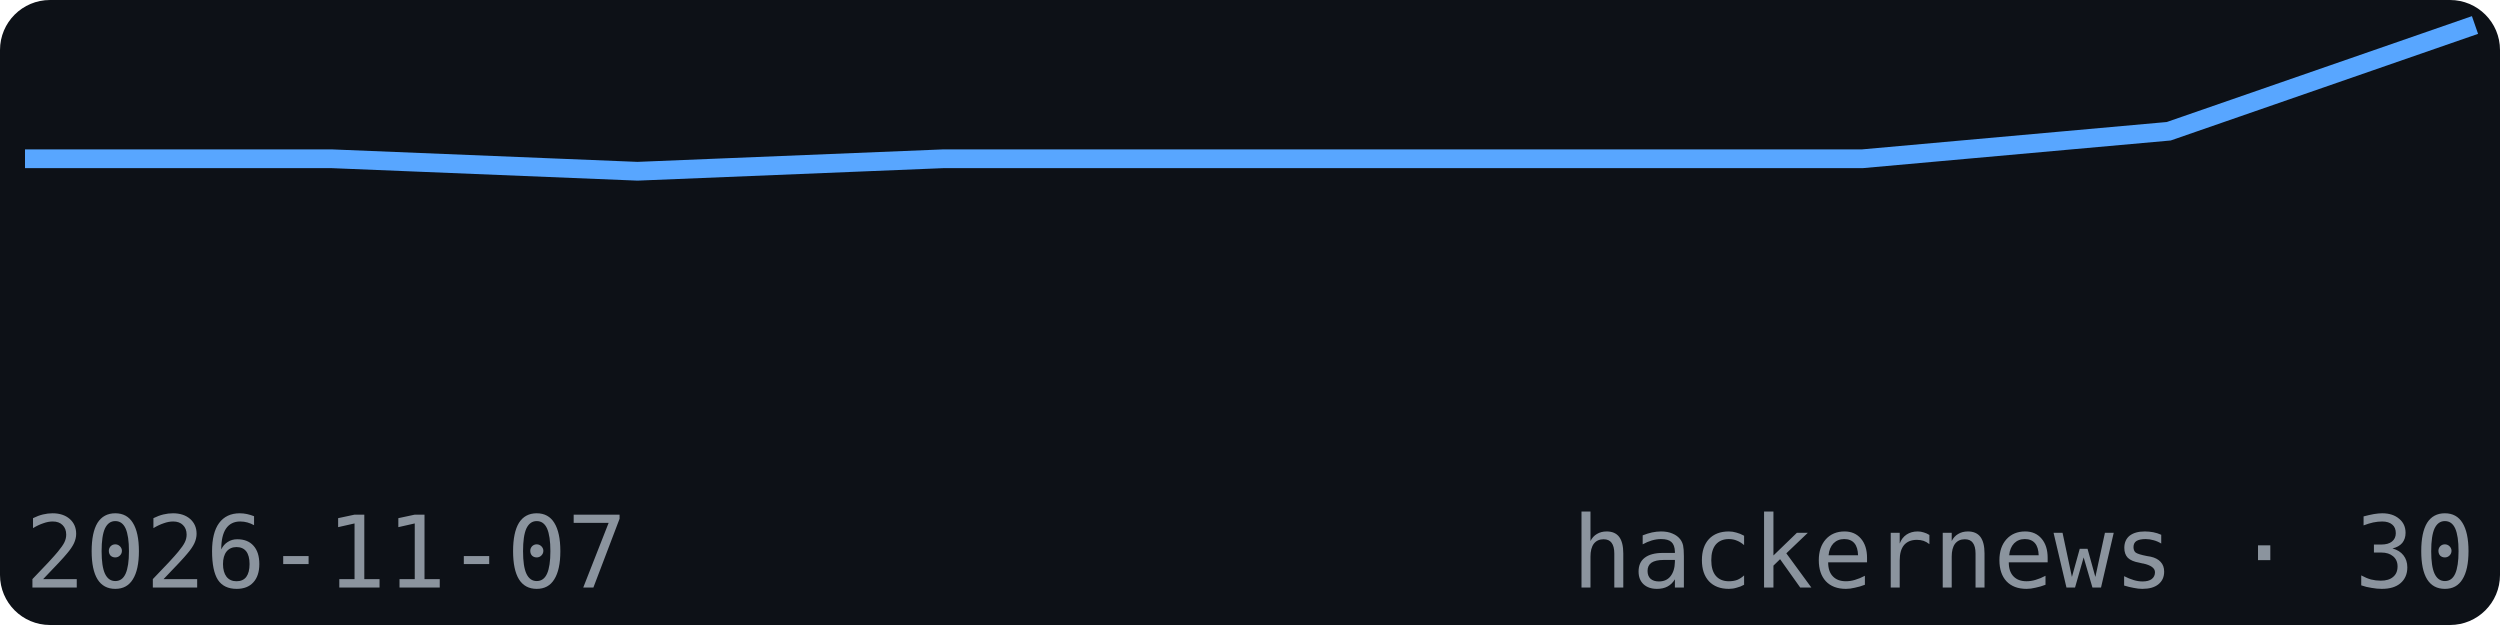
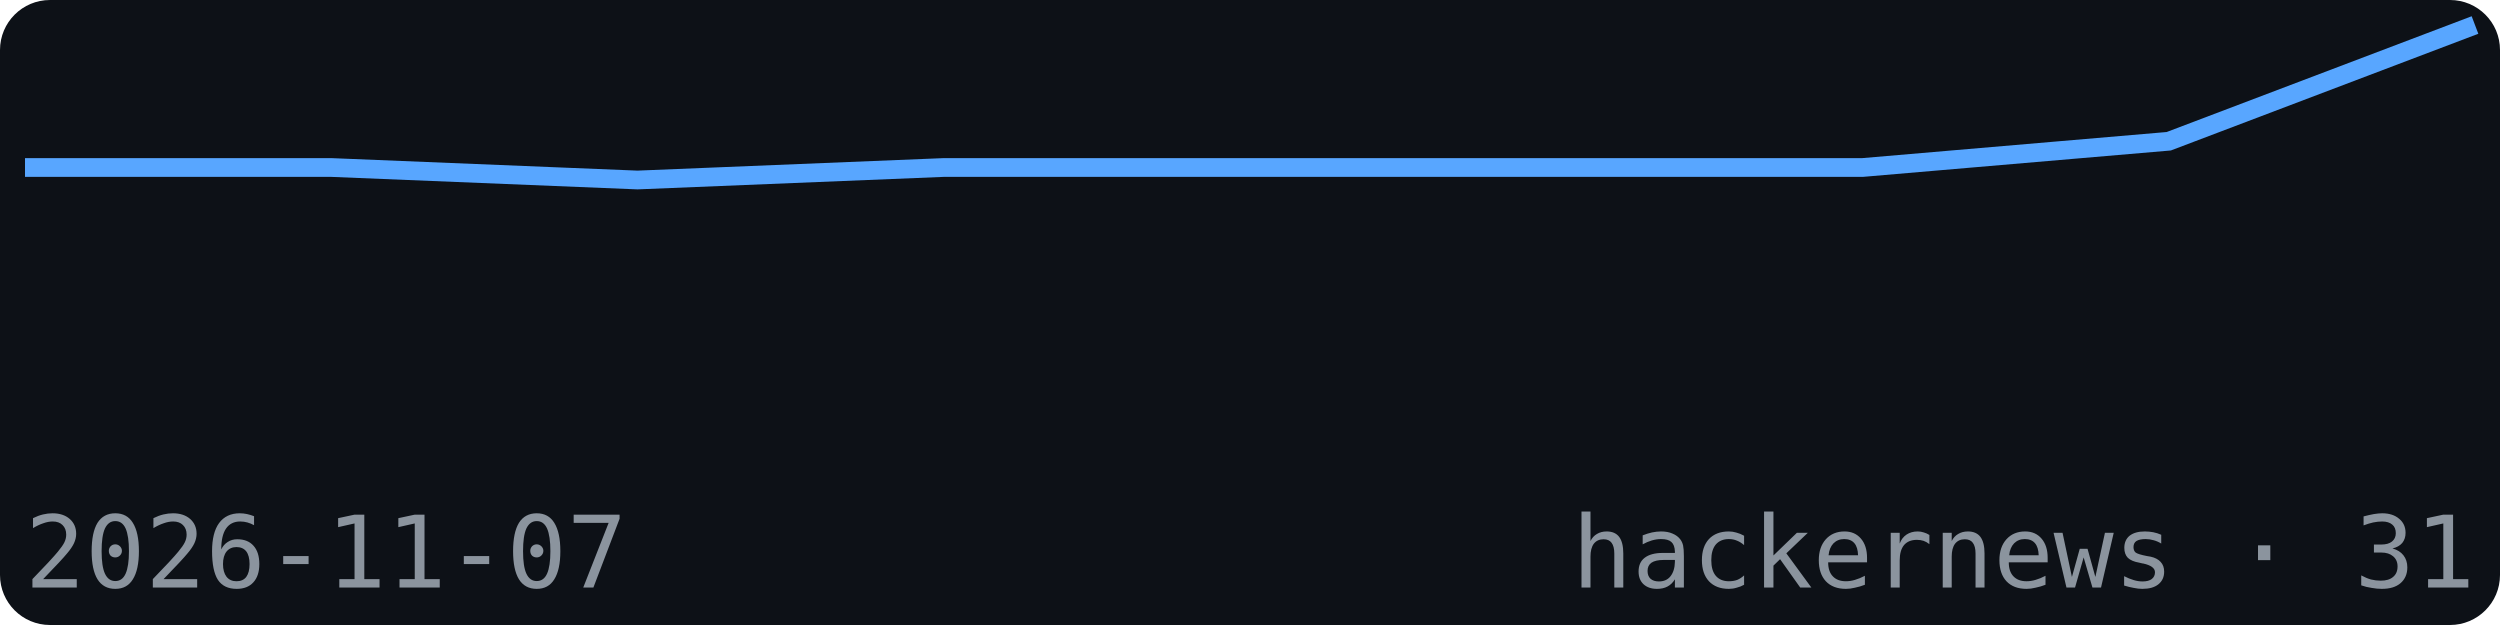
<svg xmlns="http://www.w3.org/2000/svg" width="200" height="50" viewBox="0 0 200 50" font-family="monospace">
  <rect width="200" height="50" fill="#0d1117" rx="4" />
-   <polyline points="2.0,12.7 26.5,12.7 51.0,13.7 75.5,12.7 100.0,12.7 124.5,12.7 149.0,12.7 173.5,10.5 198.0,2.0" fill="none" stroke="#58a6ff" stroke-width="1.5" />
+   <polyline points="2.0,13.4 26.5,13.4 51.0,14.4 75.5,13.4 100.0,13.4 124.5,13.4 149.0,13.4 173.5,11.3 198.0,2.0" fill="none" stroke="#58a6ff" stroke-width="1.5" />
  <text x="2" y="47" font-size="8" fill="#8b949e">2026-11-07</text>
-   <text x="198" y="47" font-size="8" fill="#8b949e" text-anchor="end">hackernews · 30</text>
+   <text x="198" y="47" font-size="8" fill="#8b949e" text-anchor="end">hackernews · 31</text>
</svg>
